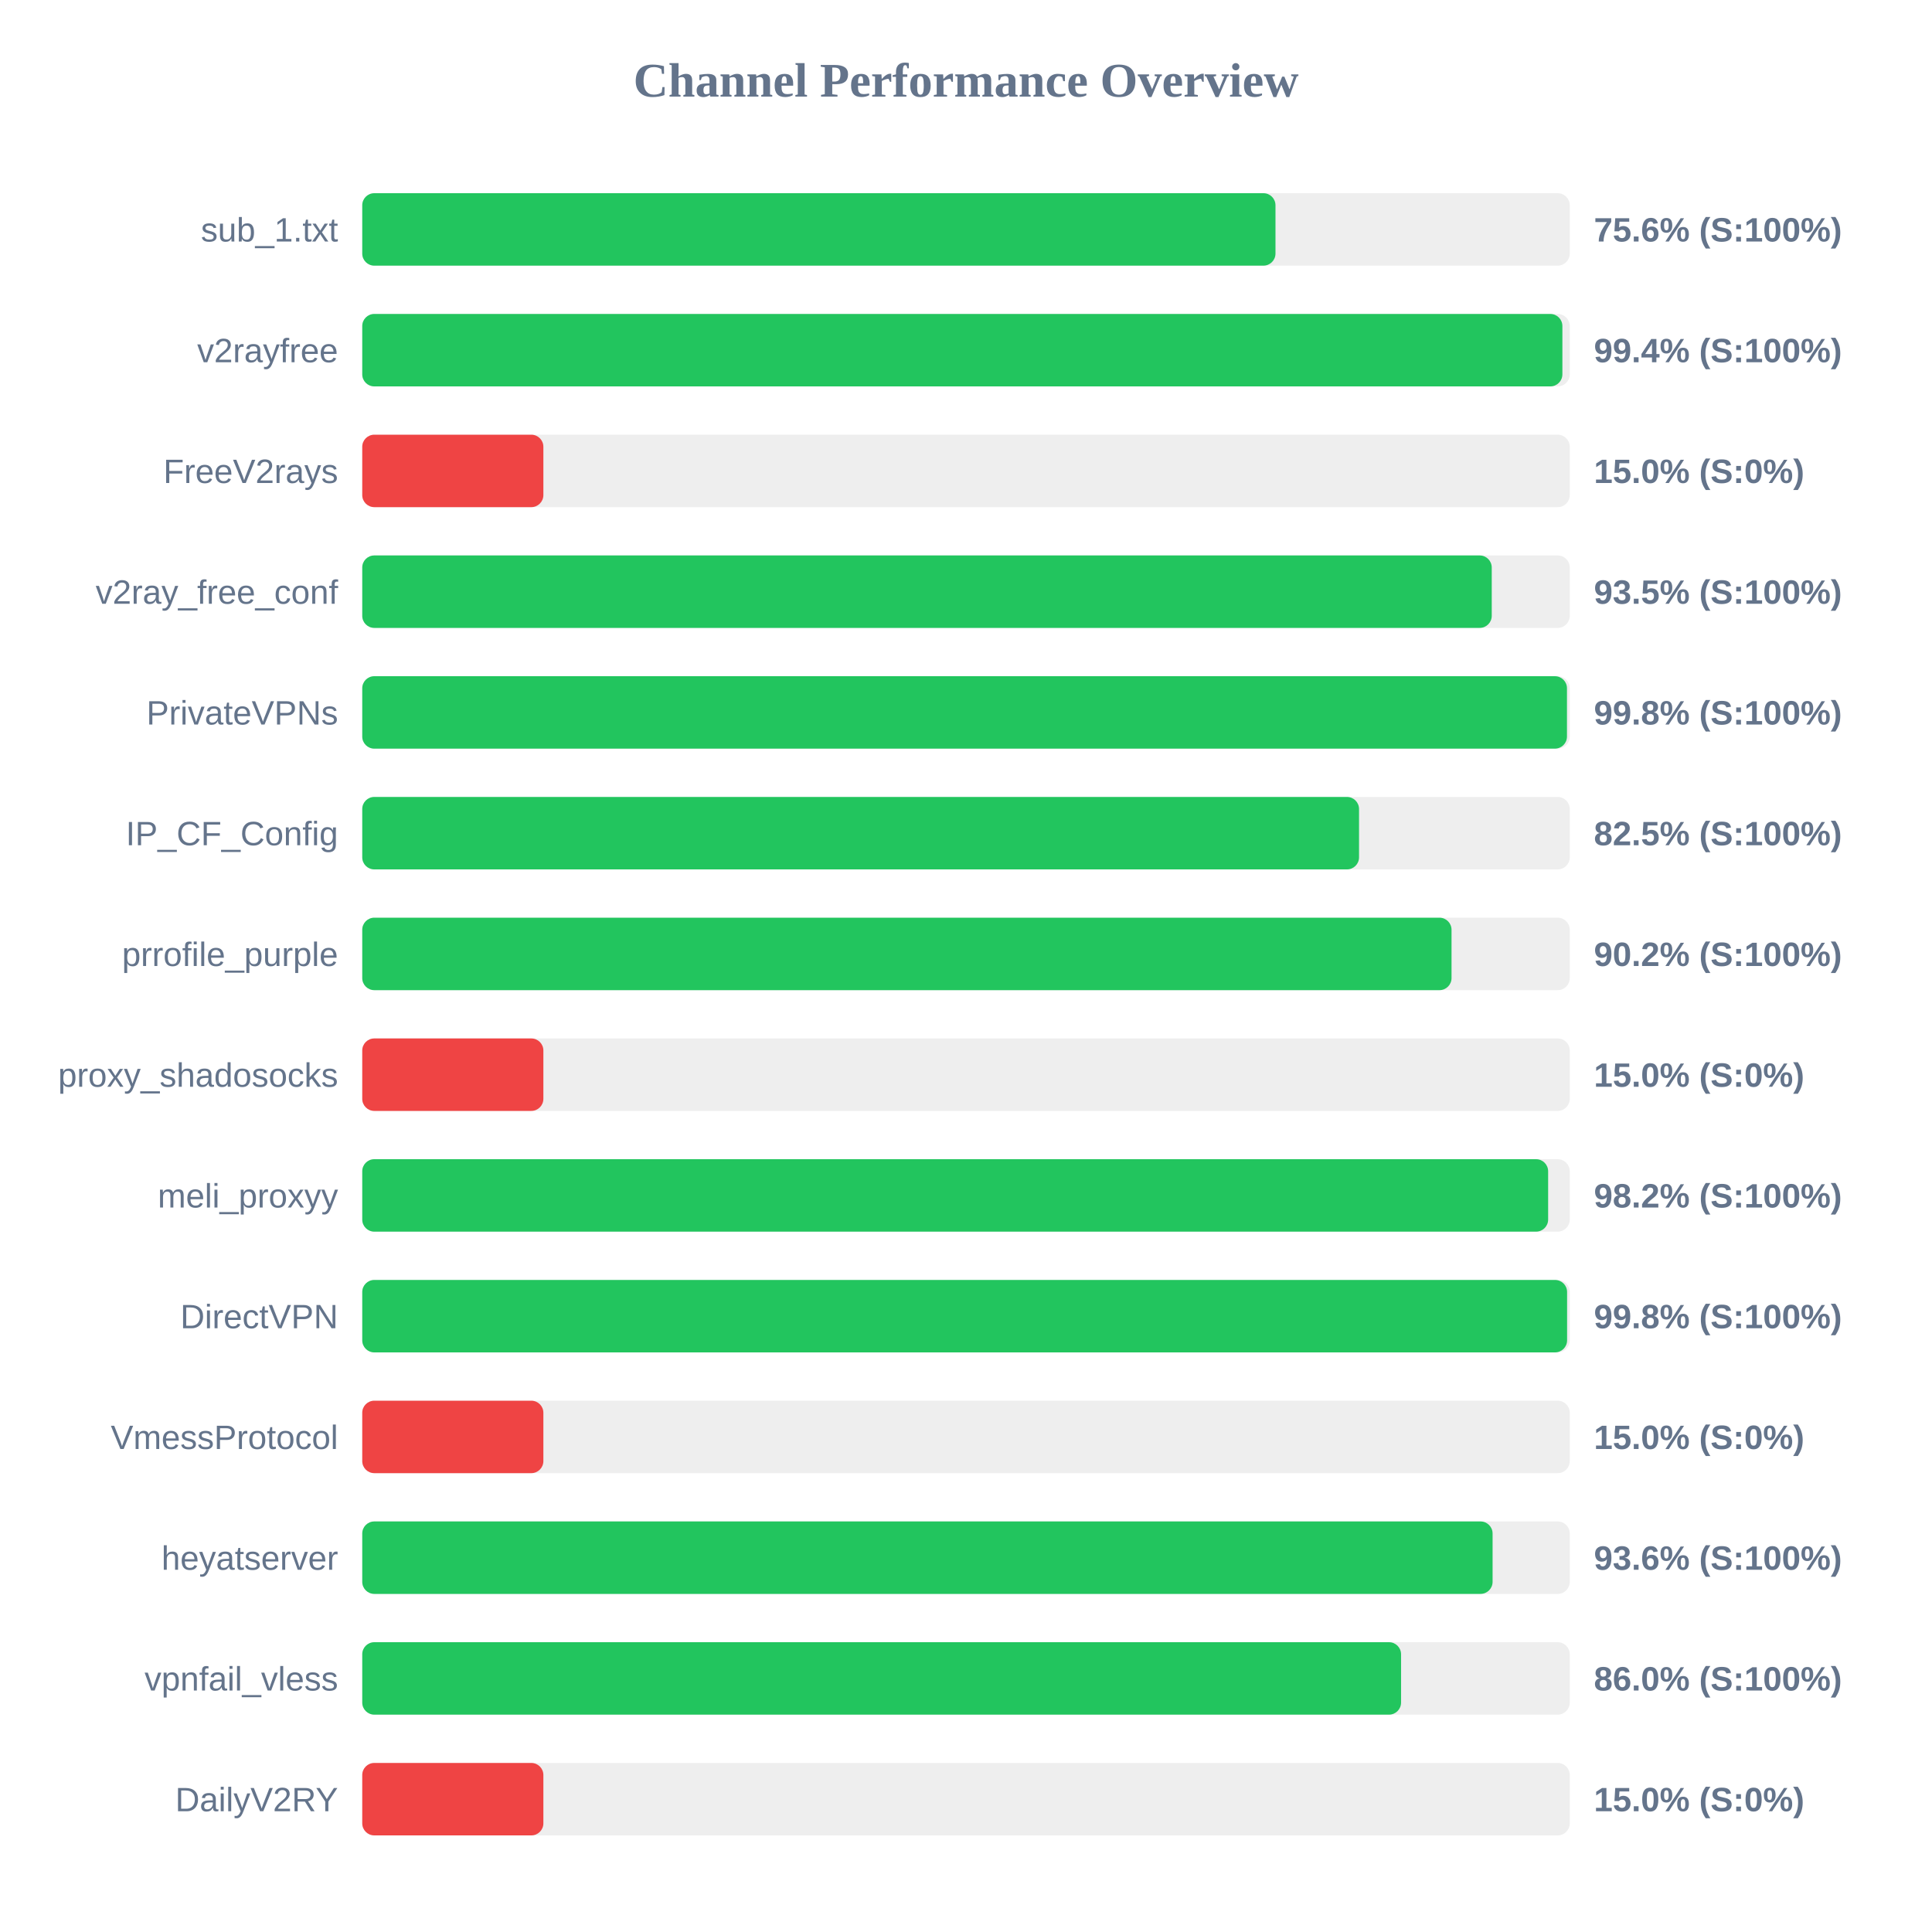
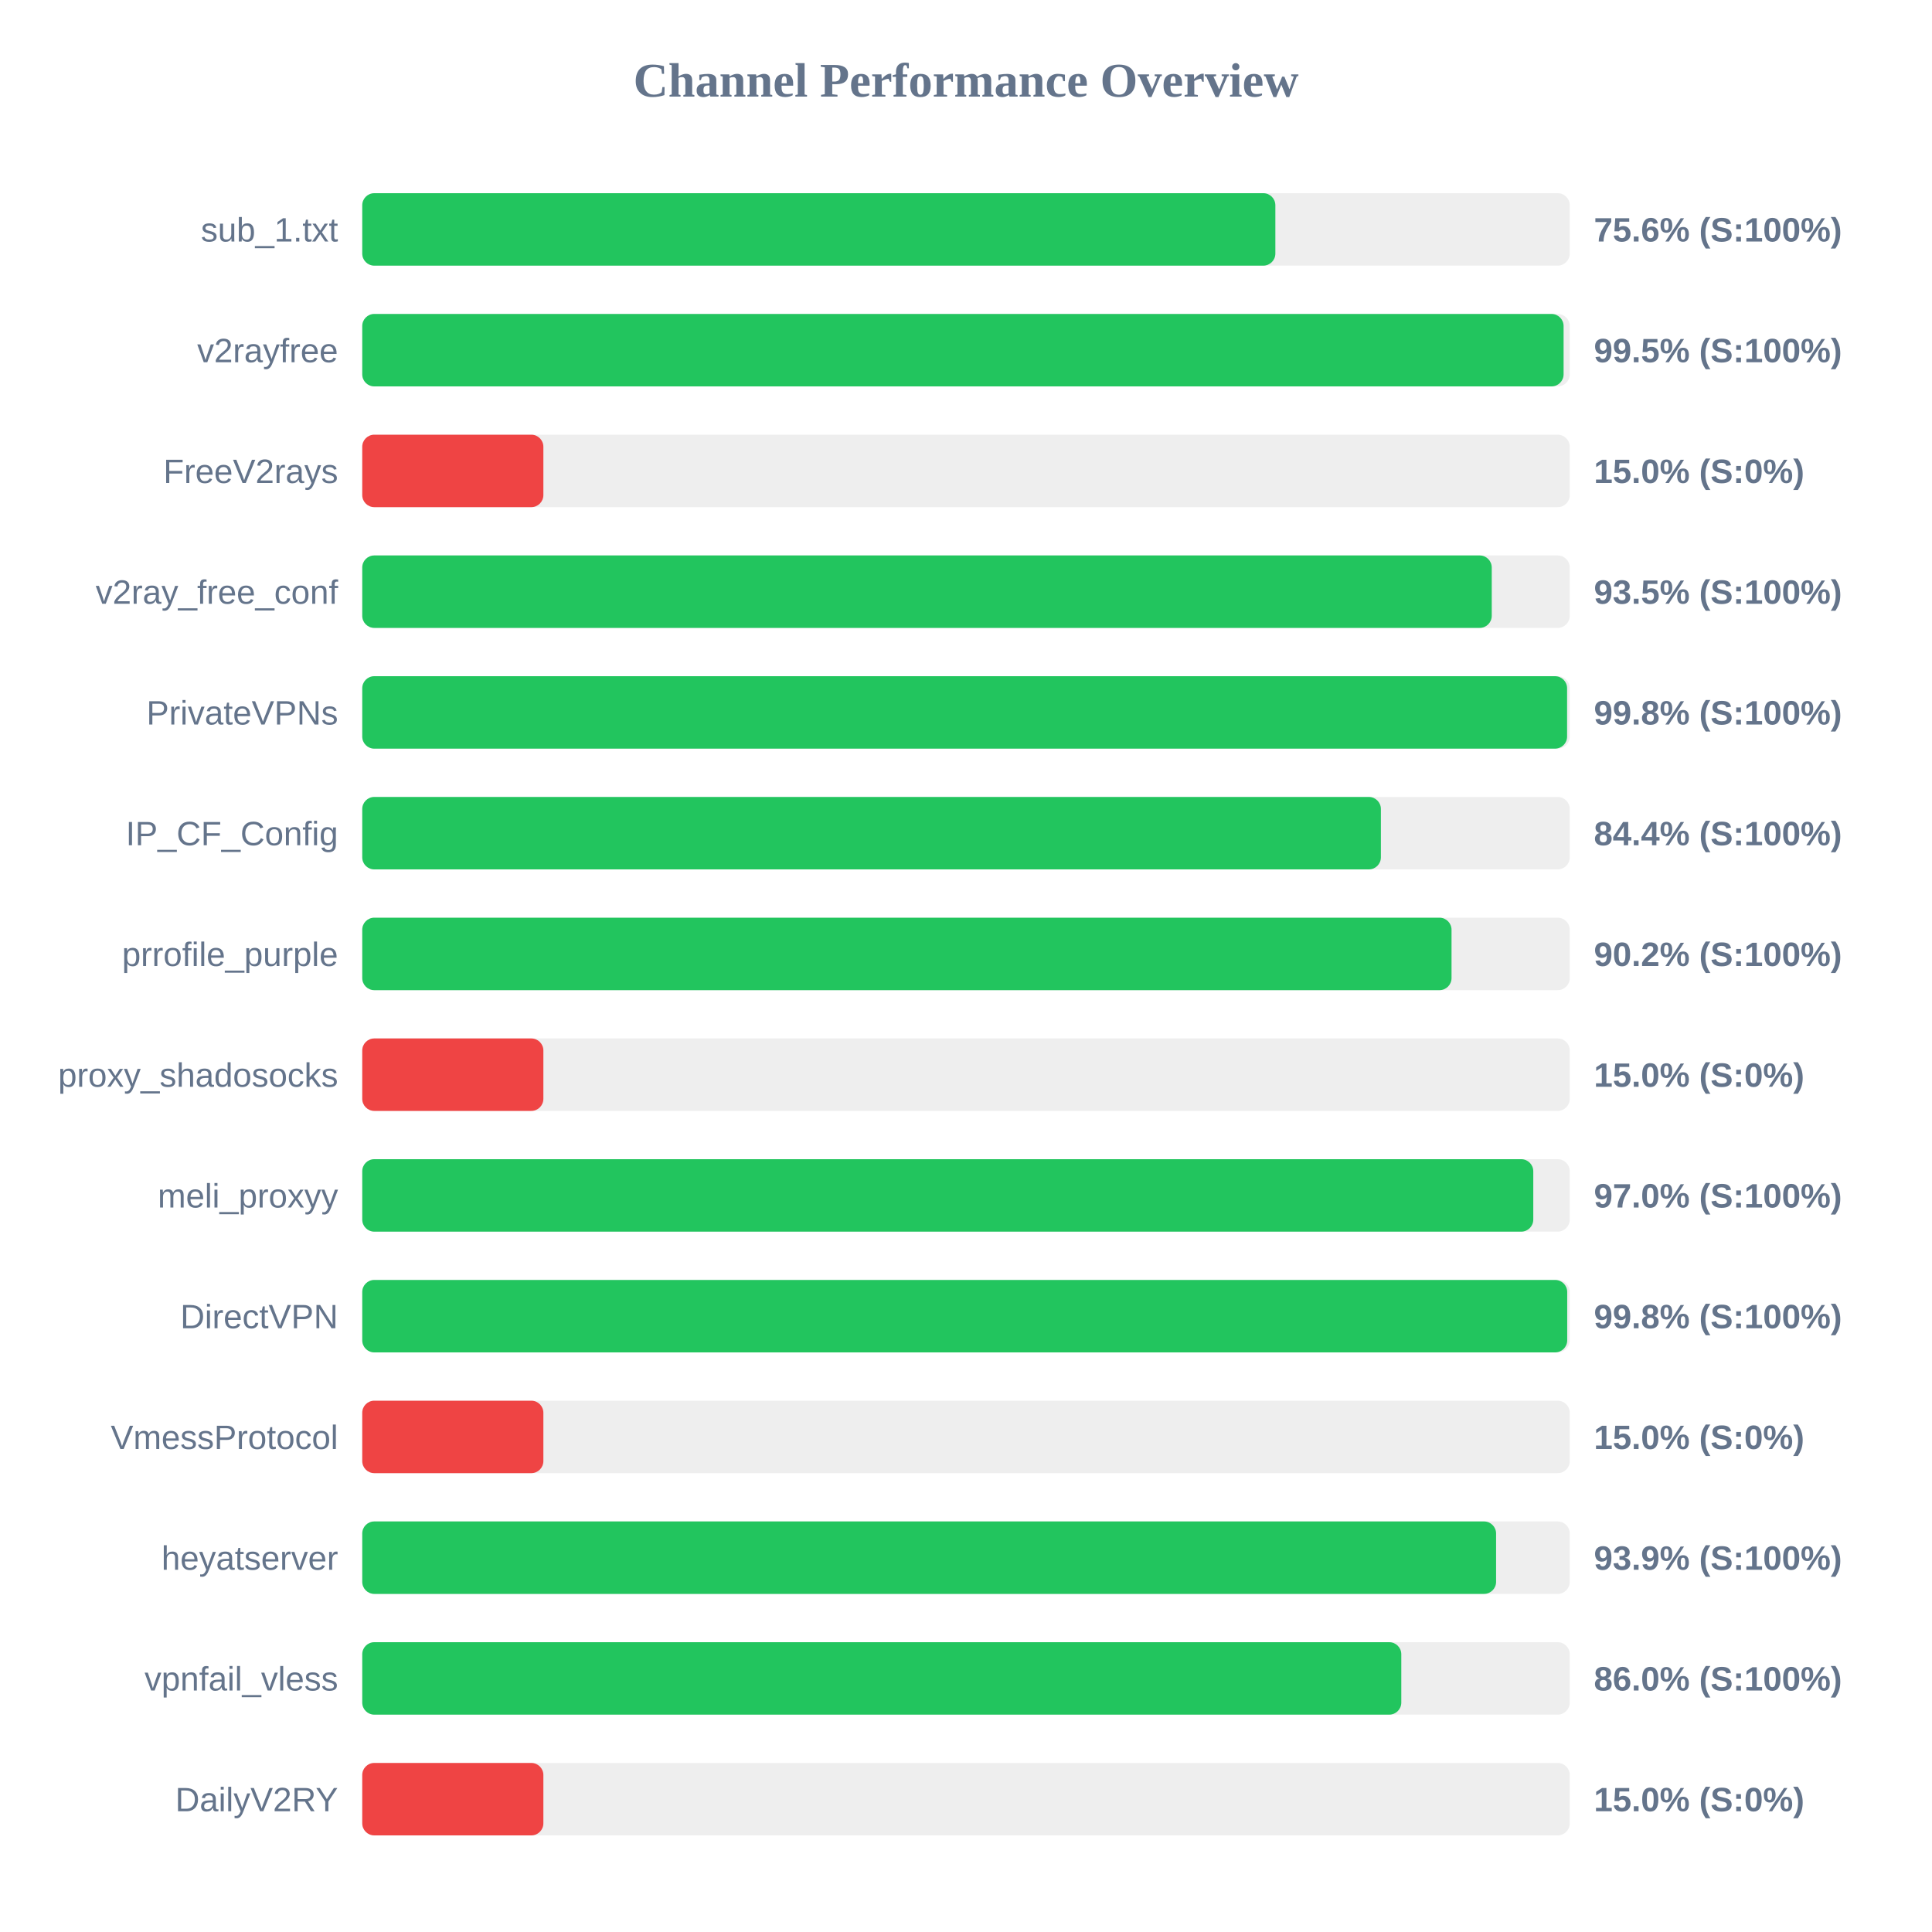
<svg xmlns="http://www.w3.org/2000/svg" width="800" height="800" version="1.1">
  <style>
        .row { font: 14px Arial; fill: #64748b; }
        .score { font: bold 14px Arial; fill: #64748b; }
    </style>
  <text x="400" y="40" text-anchor="middle" font-size="20px" font-weight="bold" fill="#64748b">Channel Performance Overview</text>
  <rect x="150" y="80" width="500" height="30" fill="#eee" rx="5" />
-   <rect x="150" y="80" width="378.15" height="30" fill="#22c55e" rx="5" />
+   <rect x="150" y="80" width="378.1" height="30" fill="#22c55e" rx="5" />
  <text x="140" y="100" text-anchor="end" class="row">sub_1.txt</text>
  <text x="660" y="100" text-anchor="start" class="score">75.6% (S:100%)</text>
  <rect x="150" y="130" width="500" height="30" fill="#eee" rx="5" />
-   <rect x="150" y="130" width="496.95" height="30" fill="#22c55e" rx="5" />
+   <rect x="150" y="130" width="497.45" height="30" fill="#22c55e" rx="5" />
  <text x="140" y="150" text-anchor="end" class="row">v2rayfree</text>
-   <text x="660" y="150" text-anchor="start" class="score">99.4% (S:100%)</text>
+   <text x="660" y="150" text-anchor="start" class="score">99.5% (S:100%)</text>
  <rect x="150" y="180" width="500" height="30" fill="#eee" rx="5" />
  <rect x="150" y="180" width="75.0" height="30" fill="#ef4444" rx="5" />
  <text x="140" y="200" text-anchor="end" class="row">FreeV2rays</text>
  <text x="660" y="200" text-anchor="start" class="score">15.0% (S:0%)</text>
  <rect x="150" y="230" width="500" height="30" fill="#eee" rx="5" />
  <rect x="150" y="230" width="467.7" height="30" fill="#22c55e" rx="5" />
  <text x="140" y="250" text-anchor="end" class="row">v2ray_free_conf</text>
  <text x="660" y="250" text-anchor="start" class="score">93.5% (S:100%)</text>
  <rect x="150" y="280" width="500" height="30" fill="#eee" rx="5" />
-   <rect x="150" y="280" width="498.85" height="30" fill="#22c55e" rx="5" />
+   <rect x="150" y="280" width="498.9" height="30" fill="#22c55e" rx="5" />
  <text x="140" y="300" text-anchor="end" class="row">PrivateVPNs</text>
  <text x="660" y="300" text-anchor="start" class="score">99.8% (S:100%)</text>
  <rect x="150" y="330" width="500" height="30" fill="#eee" rx="5" />
-   <rect x="150" y="330" width="412.75" height="30" fill="#22c55e" rx="5" />
+   <rect x="150" y="330" width="421.8" height="30" fill="#22c55e" rx="5" />
  <text x="140" y="350" text-anchor="end" class="row">IP_CF_Config</text>
-   <text x="660" y="350" text-anchor="start" class="score">82.5% (S:100%)</text>
+   <text x="660" y="350" text-anchor="start" class="score">84.4% (S:100%)</text>
  <rect x="150" y="380" width="500" height="30" fill="#eee" rx="5" />
  <rect x="150" y="380" width="451.05" height="30" fill="#22c55e" rx="5" />
  <text x="140" y="400" text-anchor="end" class="row">prrofile_purple</text>
  <text x="660" y="400" text-anchor="start" class="score">90.2% (S:100%)</text>
  <rect x="150" y="430" width="500" height="30" fill="#eee" rx="5" />
  <rect x="150" y="430" width="75.0" height="30" fill="#ef4444" rx="5" />
  <text x="140" y="450" text-anchor="end" class="row">proxy_shadosocks</text>
  <text x="660" y="450" text-anchor="start" class="score">15.0% (S:0%)</text>
  <rect x="150" y="480" width="500" height="30" fill="#eee" rx="5" />
-   <rect x="150" y="480" width="491.05" height="30" fill="#22c55e" rx="5" />
+   <rect x="150" y="480" width="484.9" height="30" fill="#22c55e" rx="5" />
  <text x="140" y="500" text-anchor="end" class="row">meli_proxyy</text>
-   <text x="660" y="500" text-anchor="start" class="score">98.2% (S:100%)</text>
+   <text x="660" y="500" text-anchor="start" class="score">97.0% (S:100%)</text>
  <rect x="150" y="530" width="500" height="30" fill="#eee" rx="5" />
-   <rect x="150" y="530" width="498.9" height="30" fill="#22c55e" rx="5" />
+   <rect x="150" y="530" width="498.95" height="30" fill="#22c55e" rx="5" />
  <text x="140" y="550" text-anchor="end" class="row">DirectVPN</text>
  <text x="660" y="550" text-anchor="start" class="score">99.8% (S:100%)</text>
  <rect x="150" y="580" width="500" height="30" fill="#eee" rx="5" />
  <rect x="150" y="580" width="75.0" height="30" fill="#ef4444" rx="5" />
  <text x="140" y="600" text-anchor="end" class="row">VmessProtocol</text>
  <text x="660" y="600" text-anchor="start" class="score">15.0% (S:0%)</text>
  <rect x="150" y="630" width="500" height="30" fill="#eee" rx="5" />
-   <rect x="150" y="630" width="468.05" height="30" fill="#22c55e" rx="5" />
+   <rect x="150" y="630" width="469.5" height="30" fill="#22c55e" rx="5" />
  <text x="140" y="650" text-anchor="end" class="row">heyatserver</text>
-   <text x="660" y="650" text-anchor="start" class="score">93.6% (S:100%)</text>
+   <text x="660" y="650" text-anchor="start" class="score">93.9% (S:100%)</text>
  <rect x="150" y="680" width="500" height="30" fill="#eee" rx="5" />
-   <rect x="150" y="680" width="430.15" height="30" fill="#22c55e" rx="5" />
+   <rect x="150" y="680" width="430.25" height="30" fill="#22c55e" rx="5" />
  <text x="140" y="700" text-anchor="end" class="row">vpnfail_vless</text>
  <text x="660" y="700" text-anchor="start" class="score">86.0% (S:100%)</text>
  <rect x="150" y="730" width="500" height="30" fill="#eee" rx="5" />
  <rect x="150" y="730" width="75.0" height="30" fill="#ef4444" rx="5" />
  <text x="140" y="750" text-anchor="end" class="row">DailyV2RY</text>
  <text x="660" y="750" text-anchor="start" class="score">15.0% (S:0%)</text>
</svg>
